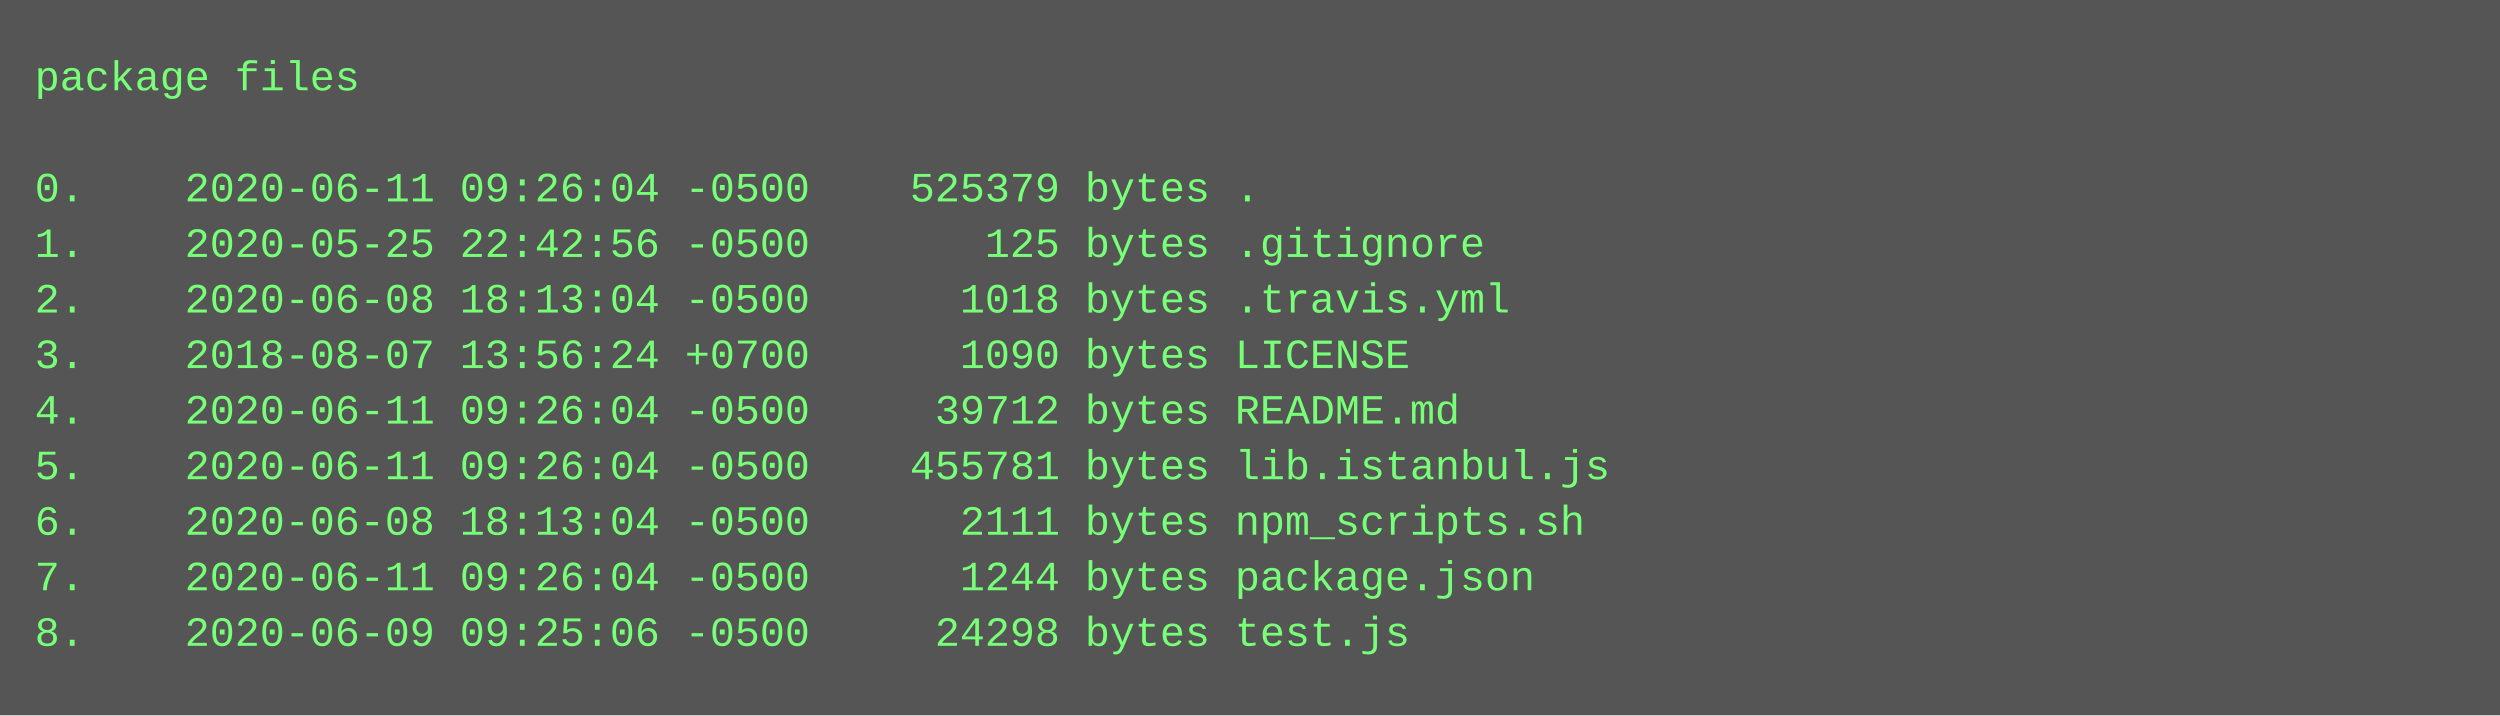
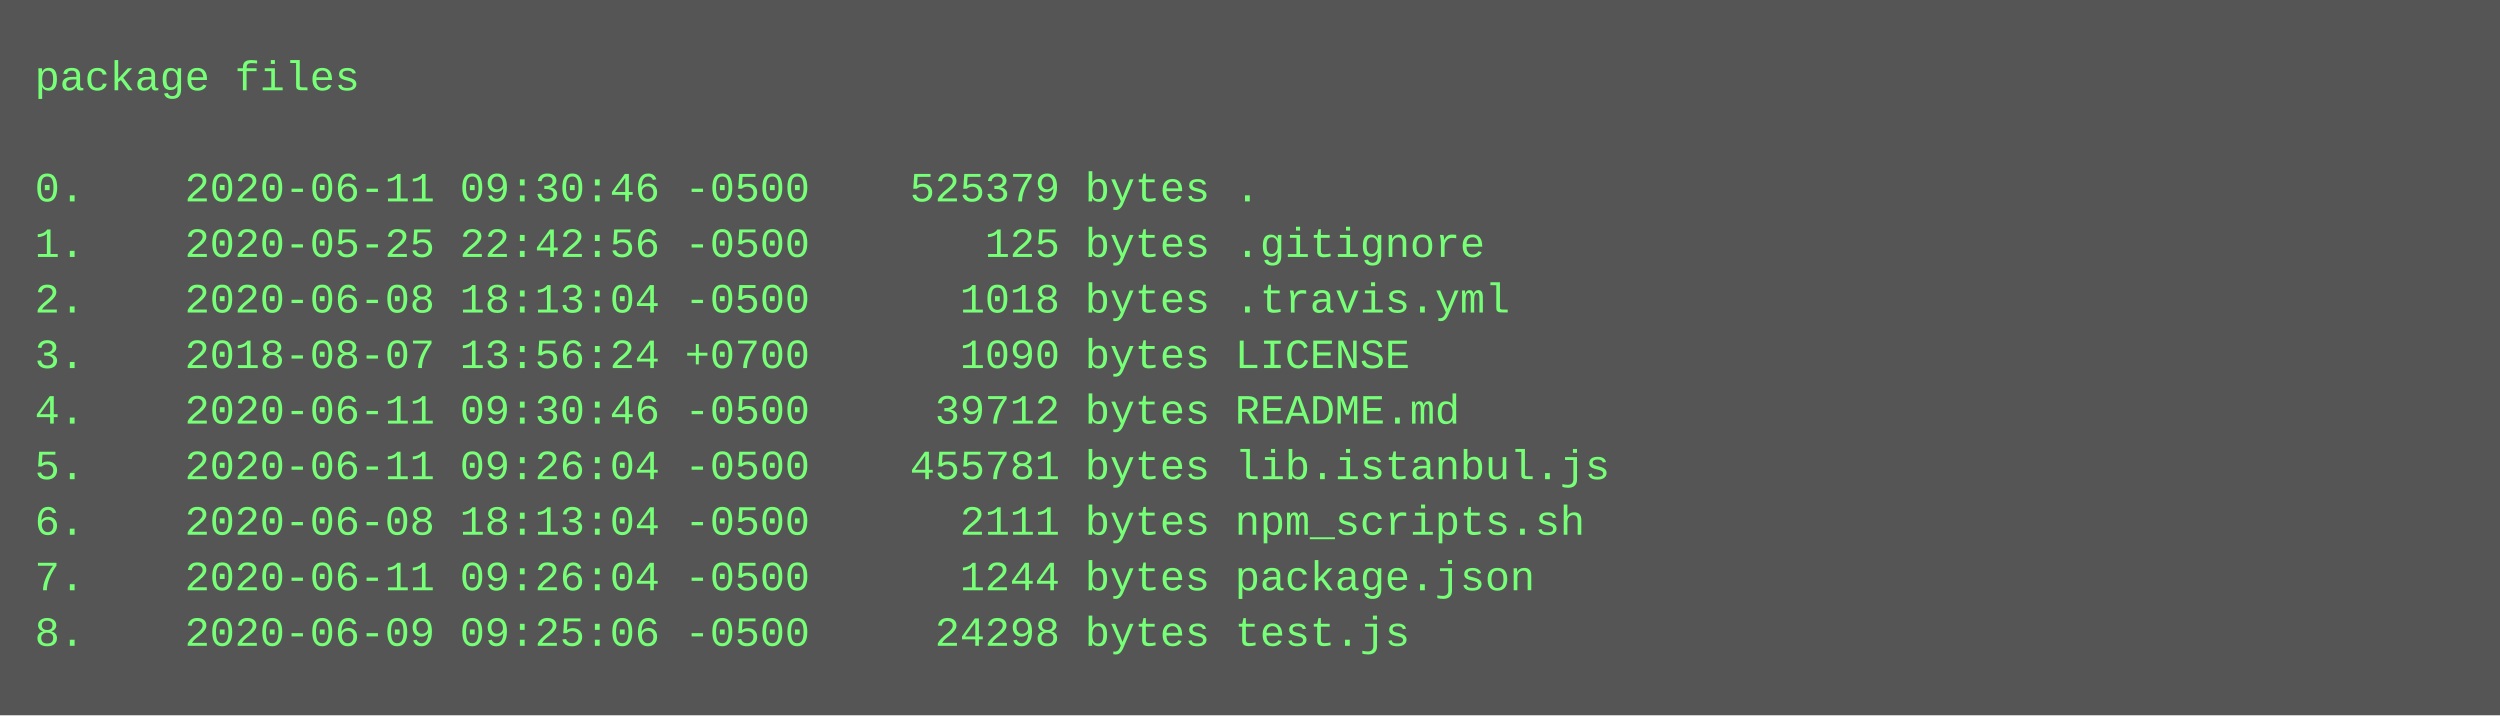
<svg xmlns="http://www.w3.org/2000/svg" height="206" width="720">
  <rect height="206" fill="#555" width="720" />
  <text fill="#7f7" font-family="Courier New" font-size="12" xml:space="preserve">
    <tspan x="10" y="26">package files</tspan>
    <tspan x="10" y="42" />
-     <tspan x="10" y="58">0.    2020-06-11 09:26:04 -0500    525379 bytes .</tspan>
+     <tspan x="10" y="58">0.    2020-06-11 09:30:46 -0500    525379 bytes .</tspan>
    <tspan x="10" y="74">1.    2020-05-25 22:42:56 -0500       125 bytes .gitignore</tspan>
    <tspan x="10" y="90">2.    2020-06-08 18:13:04 -0500      1018 bytes .travis.yml</tspan>
    <tspan x="10" y="106">3.    2018-08-07 13:56:24 +0700      1090 bytes LICENSE</tspan>
-     <tspan x="10" y="122">4.    2020-06-11 09:26:04 -0500     39712 bytes README.md</tspan>
+     <tspan x="10" y="122">4.    2020-06-11 09:30:46 -0500     39712 bytes README.md</tspan>
    <tspan x="10" y="138">5.    2020-06-11 09:26:04 -0500    455781 bytes lib.istanbul.js</tspan>
    <tspan x="10" y="154">6.    2020-06-08 18:13:04 -0500      2111 bytes npm_scripts.sh</tspan>
    <tspan x="10" y="170">7.    2020-06-11 09:26:04 -0500      1244 bytes package.json</tspan>
    <tspan x="10" y="186">8.    2020-06-09 09:25:06 -0500     24298 bytes test.js</tspan>
  </text>
</svg>
